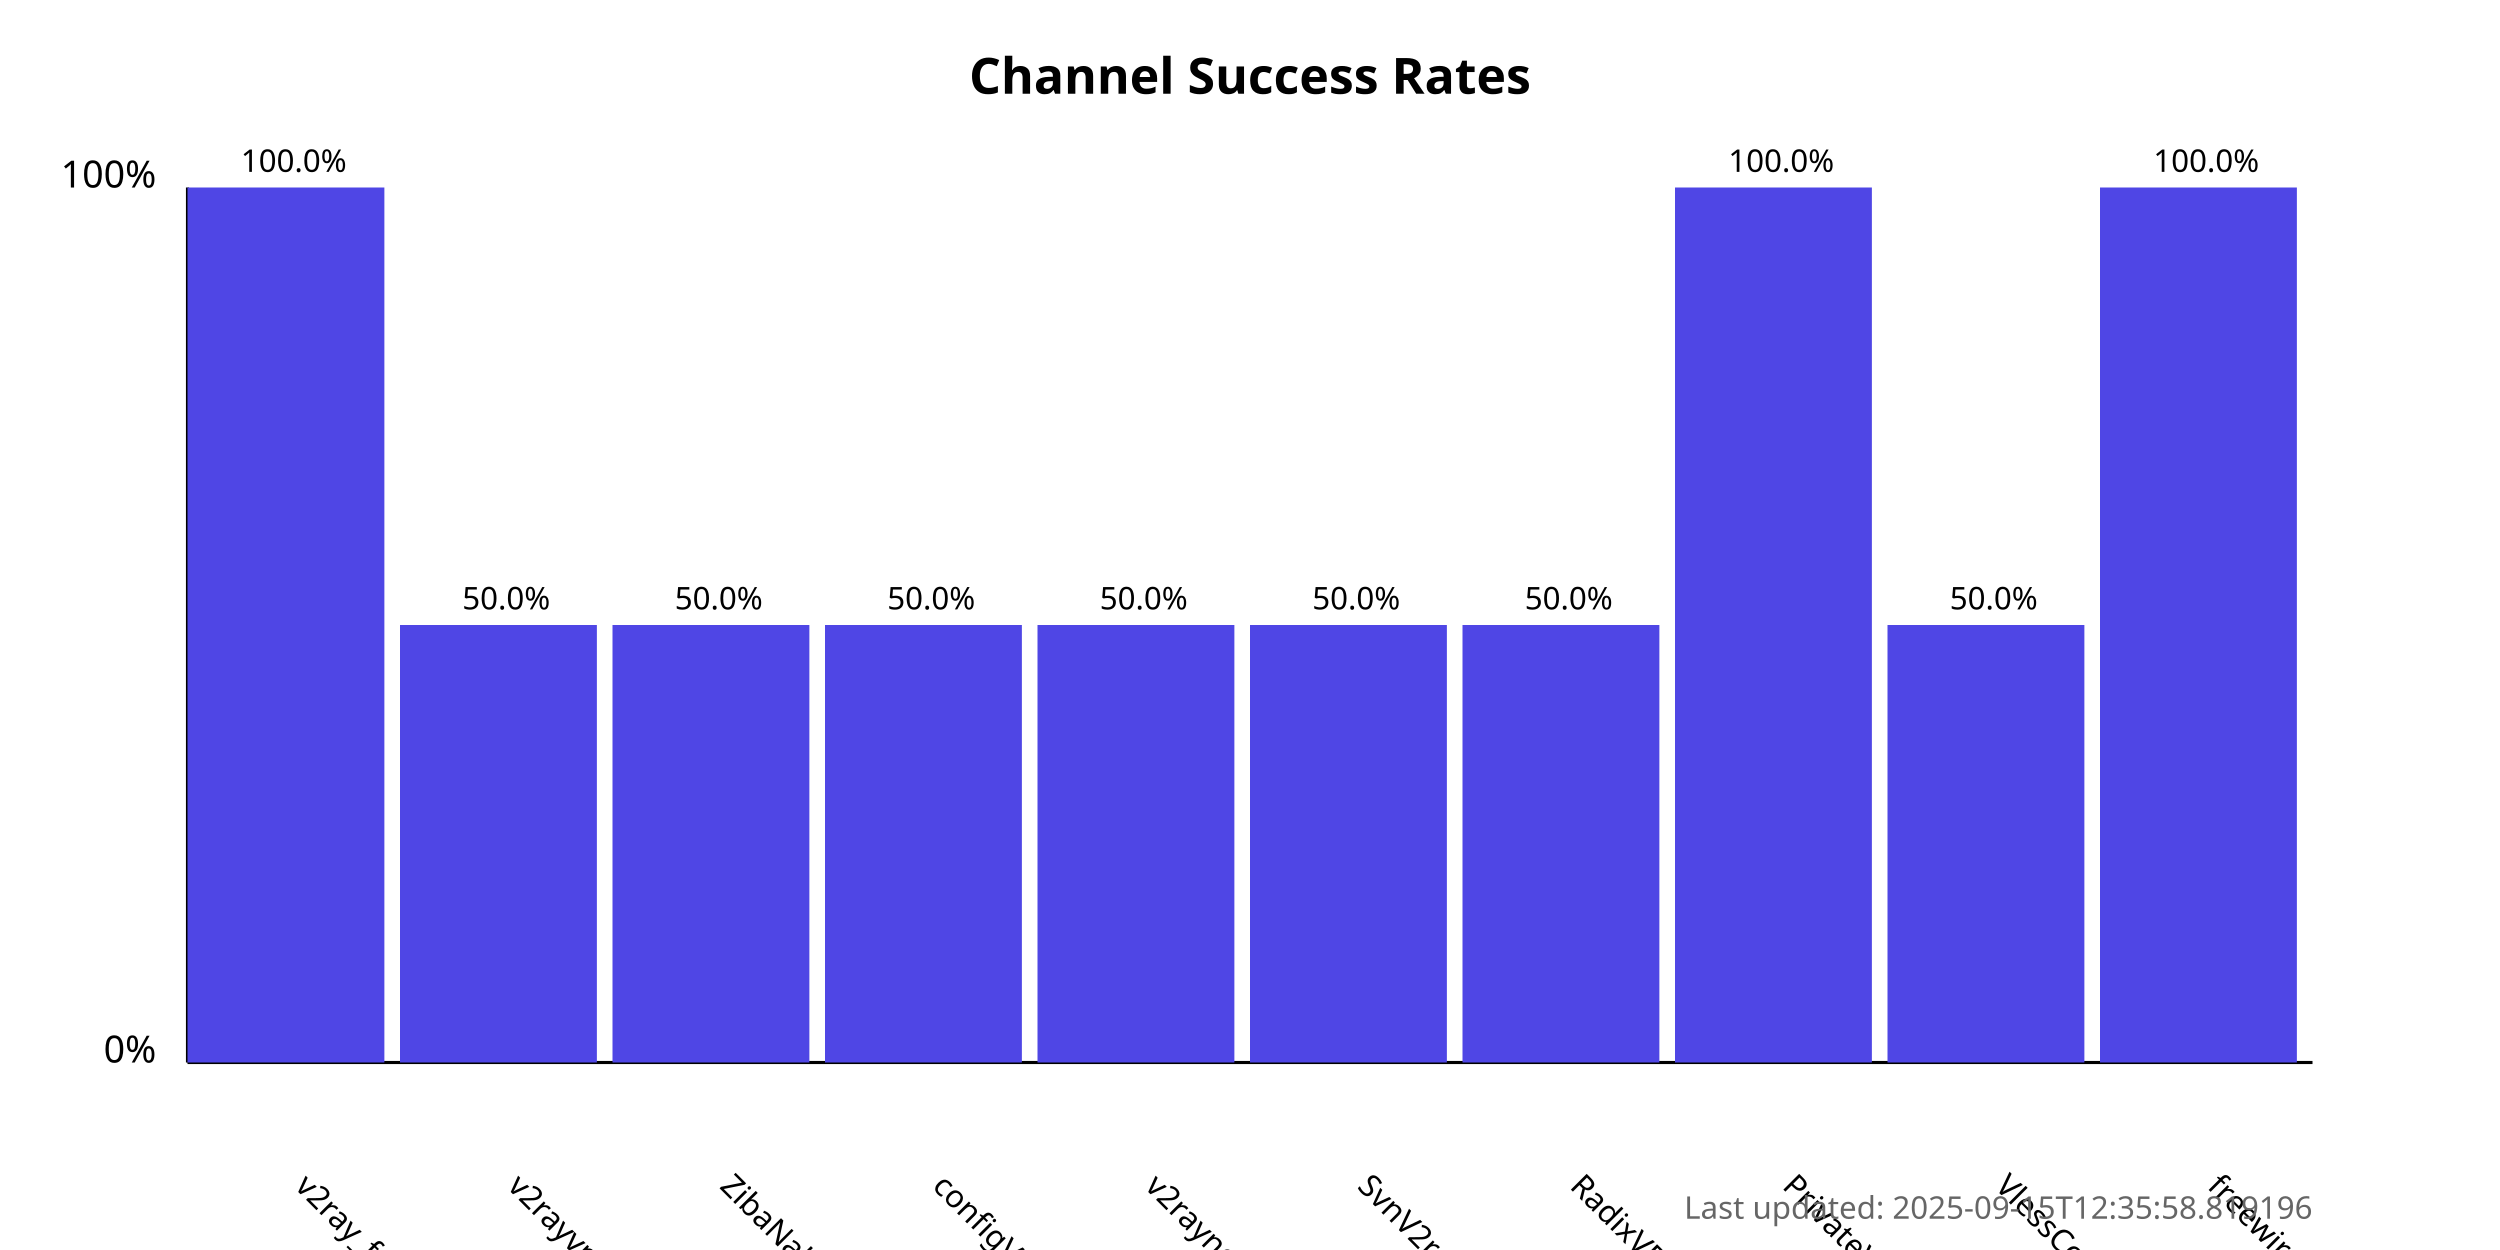
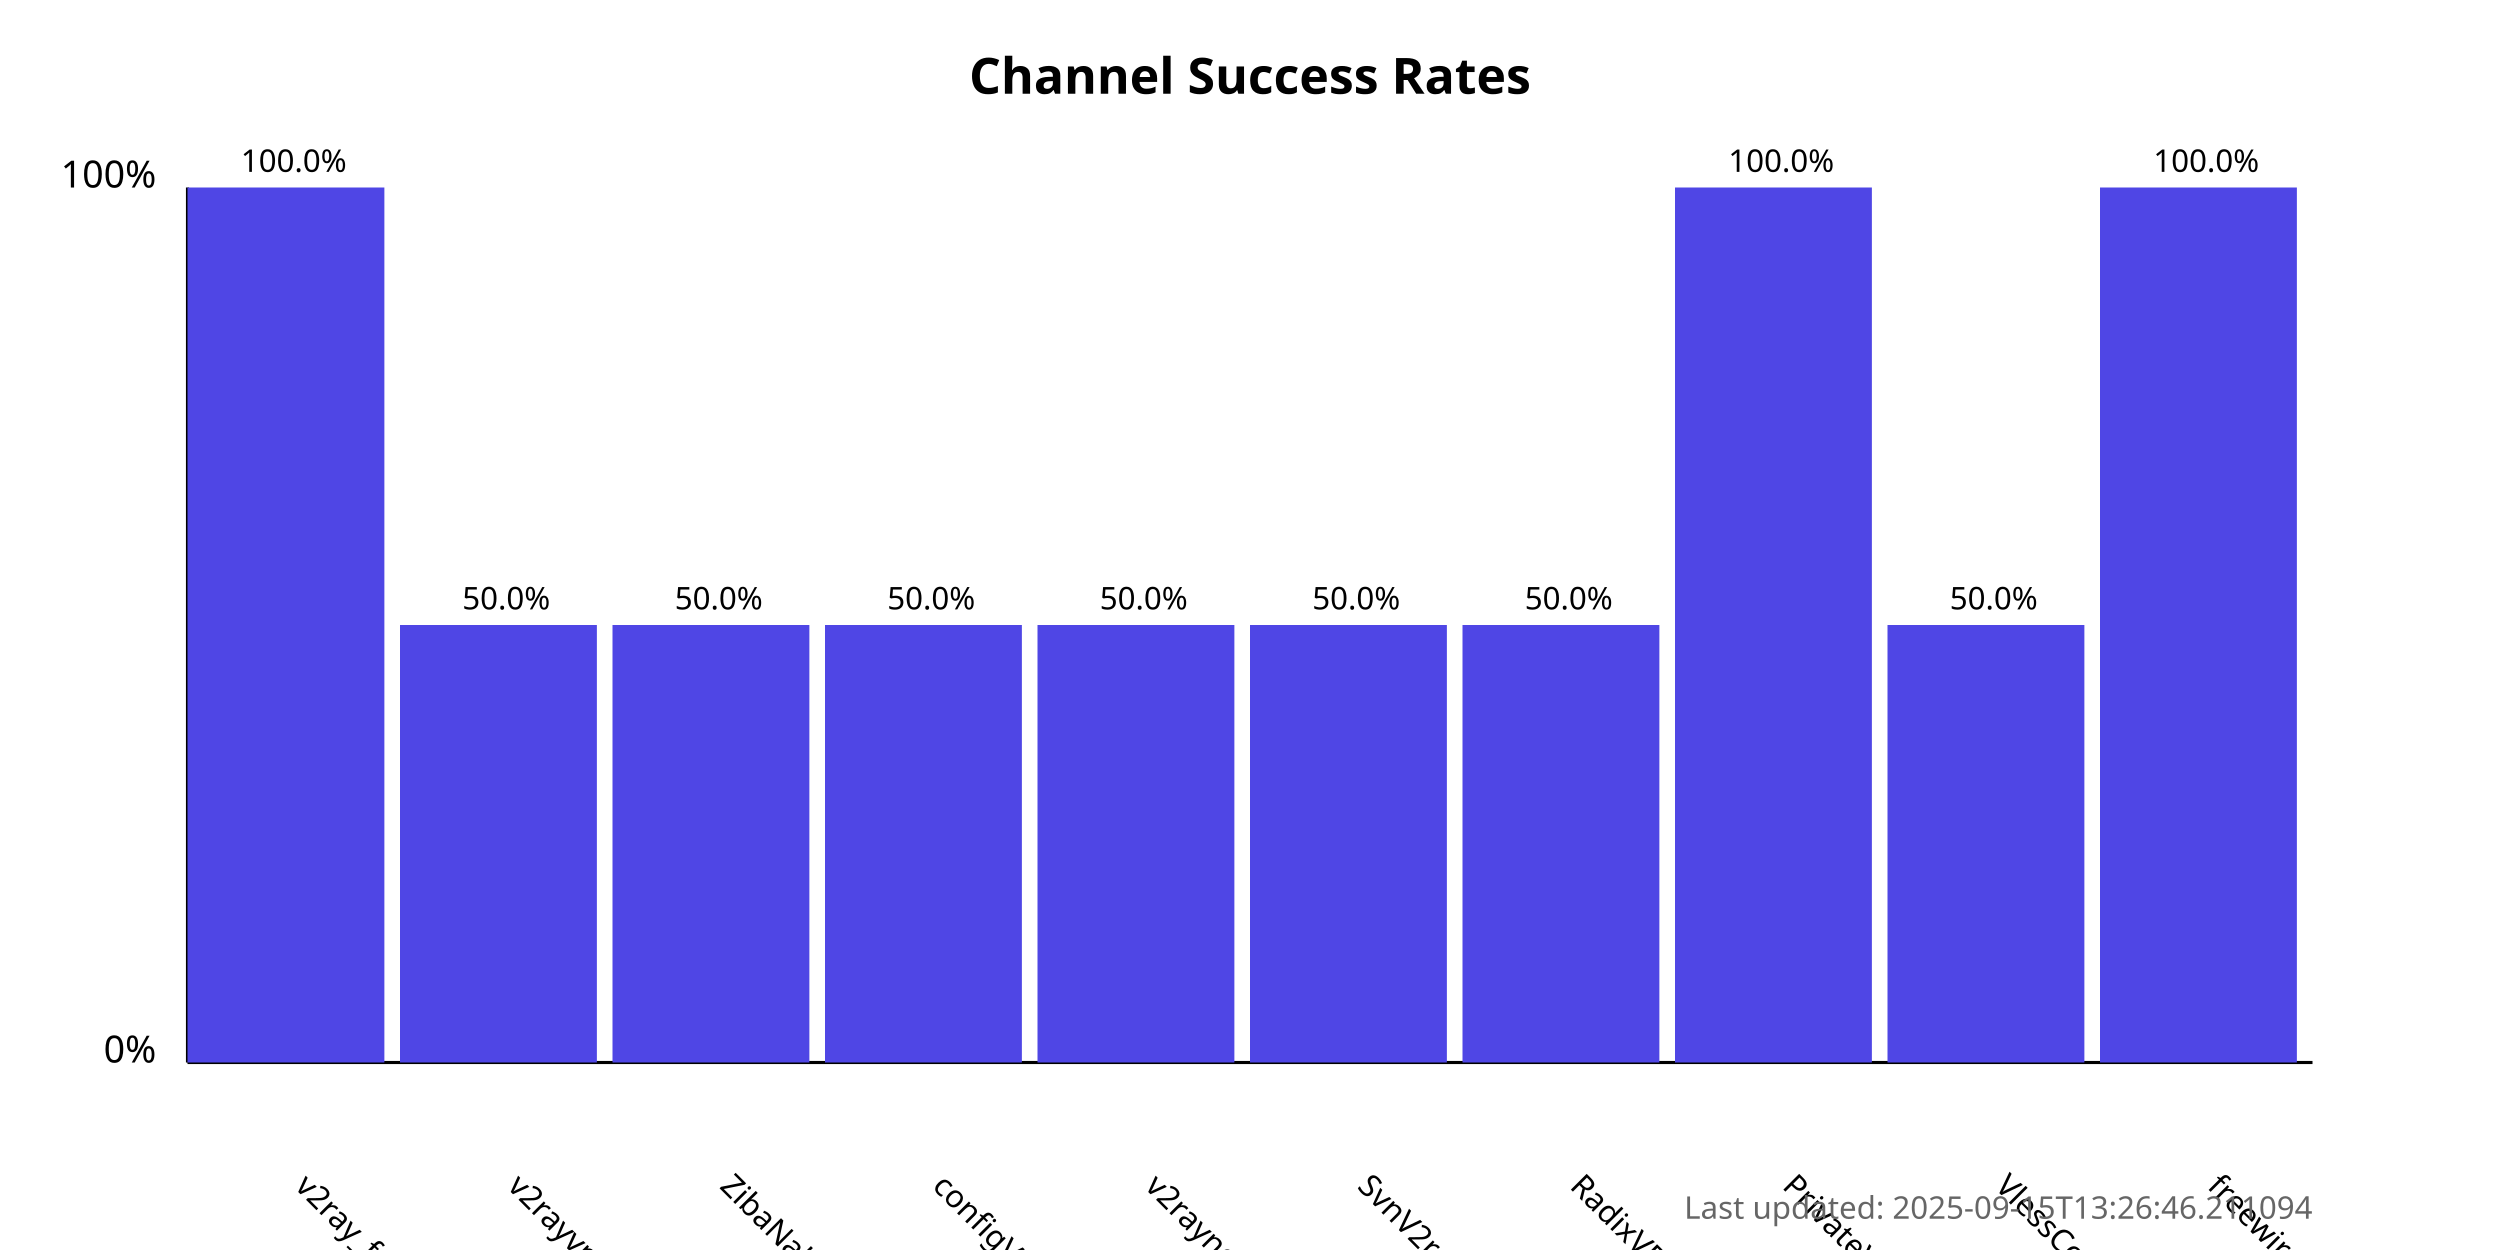
<svg xmlns="http://www.w3.org/2000/svg" width="800" height="400">
  <style>
            .chart-title { font: bold 16px sans-serif; }
            .axis-label { font: 12px sans-serif; }
            .tick-label { font: 10px sans-serif; }
            .bar { fill: #4f46e5; }
            .bar:hover { fill: #6366f1; }
            .timestamp { font: 10px sans-serif; fill: #666; }
        </style>
  <text x="400.0" y="30" text-anchor="middle" class="chart-title">
            Channel Success Rates
        </text>
  <line x1="60" y1="340" x2="60" y2="60" stroke="black" stroke-width="1" />
  <line x1="60" y1="340" x2="740" y2="340" stroke="black" stroke-width="1" />
  <text x="50" y="340" text-anchor="end" class="axis-label">0%</text>
  <text x="50" y="60" text-anchor="end" class="axis-label">100%</text>
  <g>
    <rect x="60" y="60.0" width="63.0" height="280.0" class="bar" />
    <text x="94.0" y="380" transform="rotate(45, 94.0, 380)" text-anchor="start" class="tick-label">
                v2ray_free_conf
            </text>
    <text x="94.0" y="55.0" text-anchor="middle" class="tick-label">
                100.0%
            </text>
  </g>
  <g>
    <rect x="128.0" y="200.0" width="63.0" height="140.0" class="bar" />
    <text x="162.0" y="380" transform="rotate(45, 162.0, 380)" text-anchor="start" class="tick-label">
                v2rayvpno
            </text>
    <text x="162.0" y="195.0" text-anchor="middle" class="tick-label">
                50.0%
            </text>
  </g>
  <g>
    <rect x="196.0" y="200.0" width="63.0" height="140.0" class="bar" />
    <text x="230.0" y="380" transform="rotate(45, 230.0, 380)" text-anchor="start" class="tick-label">
                ZibaNabz
            </text>
    <text x="230.0" y="195.0" text-anchor="middle" class="tick-label">
                50.0%
            </text>
  </g>
  <g>
    <rect x="264.0" y="200.0" width="63.0" height="140.0" class="bar" />
    <text x="298.0" y="380" transform="rotate(45, 298.0, 380)" text-anchor="start" class="tick-label">
                configV2rayForFree
            </text>
    <text x="298.0" y="195.0" text-anchor="middle" class="tick-label">
                50.0%
            </text>
  </g>
  <g>
    <rect x="332.0" y="200.0" width="63.0" height="140.0" class="bar" />
    <text x="366.0" y="380" transform="rotate(45, 366.0, 380)" text-anchor="start" class="tick-label">
                v2rayngvpn
            </text>
    <text x="366.0" y="195.0" text-anchor="middle" class="tick-label">
                50.0%
            </text>
  </g>
  <g>
    <rect x="400.0" y="200.0" width="63.0" height="140.0" class="bar" />
    <text x="434.0" y="380" transform="rotate(45, 434.0, 380)" text-anchor="start" class="tick-label">
                SvnV2ray
            </text>
    <text x="434.0" y="195.0" text-anchor="middle" class="tick-label">
                50.0%
            </text>
  </g>
  <g>
    <rect x="468.0" y="200.0" width="63.0" height="140.0" class="bar" />
    <text x="502.0" y="380" transform="rotate(45, 502.0, 380)" text-anchor="start" class="tick-label">
                RadixVPN
            </text>
    <text x="502.0" y="195.0" text-anchor="middle" class="tick-label">
                50.0%
            </text>
  </g>
  <g>
    <rect x="536.0" y="60.0" width="63.0" height="280.0" class="bar" />
    <text x="570.0" y="380" transform="rotate(45, 570.0, 380)" text-anchor="start" class="tick-label">
                PrivateVPNs
            </text>
    <text x="570.0" y="55.0" text-anchor="middle" class="tick-label">
                100.0%
            </text>
  </g>
  <g>
    <rect x="604.0" y="200.0" width="63.0" height="140.0" class="bar" />
    <text x="638.0" y="380" transform="rotate(45, 638.0, 380)" text-anchor="start" class="tick-label">
                VlessConfig
            </text>
    <text x="638.0" y="195.0" text-anchor="middle" class="tick-label">
                50.0%
            </text>
  </g>
  <g>
    <rect x="672.0" y="60.0" width="63.0" height="280.0" class="bar" />
    <text x="706.0" y="380" transform="rotate(45, 706.0, 380)" text-anchor="start" class="tick-label">
                freewireguard
            </text>
    <text x="706.0" y="55.0" text-anchor="middle" class="tick-label">
                100.0%
            </text>
  </g>
  <text x="740" y="390" text-anchor="end" class="timestamp">
-             Last updated: 2025-09-15T12:35:58.819196
+             Last updated: 2025-09-15T13:26:46.211094
        </text>
</svg>
